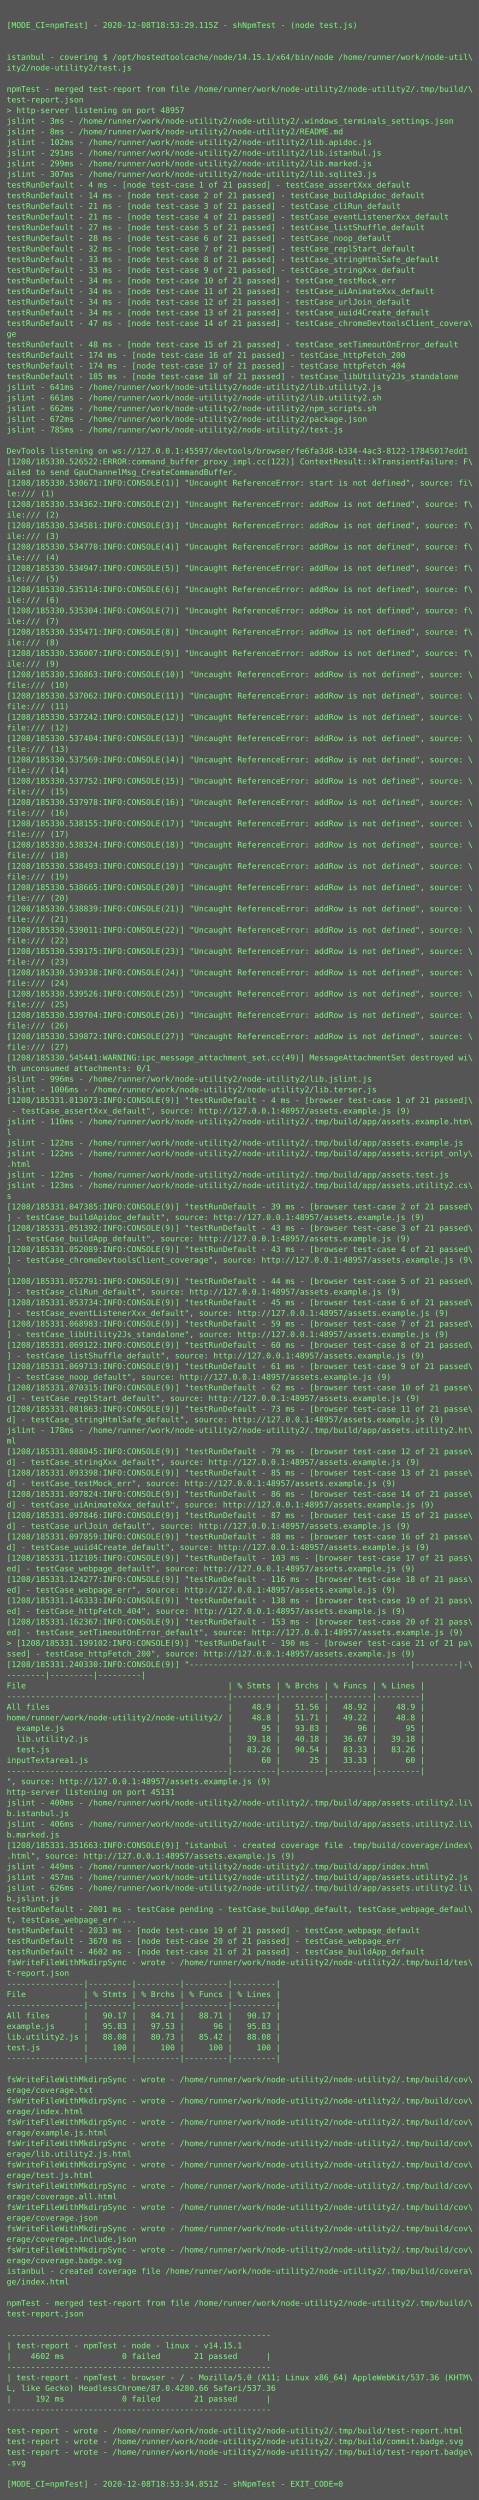
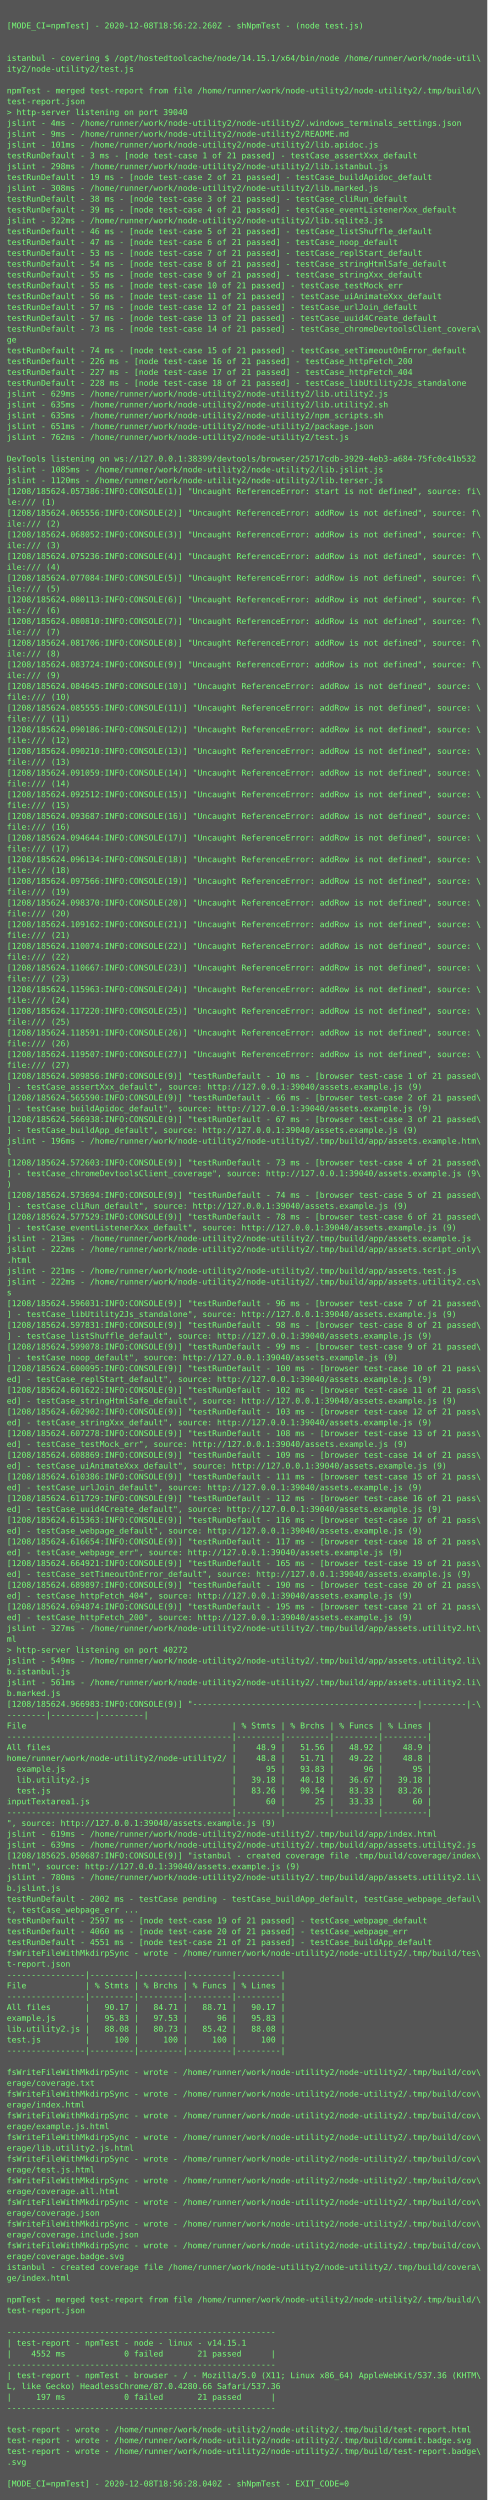
- <svg xmlns="http://www.w3.org/2000/svg" height="3758px" width="720px">
-   <rect height="3758px" fill="#555" width="720px" />
+ <svg xmlns="http://www.w3.org/2000/svg" height="3694px" width="720px">
+   <rect height="3694px" fill="#555" width="720px" />
  <text fill="#7f7" font-family="Consolas, Menlo, monospace" font-size="12" xml:space="preserve">
    <tspan x="10" y="26" />
-     <tspan x="10" y="42">[MODE_CI=npmTest] - 2020-12-08T18:53:29.115Z - shNpmTest - (node test.js)</tspan>
+     <tspan x="10" y="42">[MODE_CI=npmTest] - 2020-12-08T18:56:22.260Z - shNpmTest - (node test.js)</tspan>
    <tspan x="10" y="58" />
    <tspan x="10" y="74" />
    <tspan x="10" y="90">istanbul - covering $ /opt/hostedtoolcache/node/14.15.1/x64/bin/node /home/runner/work/node-util\</tspan>
    <tspan x="10" y="106">ity2/node-utility2/test.js</tspan>
    <tspan x="10" y="122" />
    <tspan x="10" y="138">npmTest - merged test-report from file /home/runner/work/node-utility2/node-utility2/.tmp/build/\</tspan>
    <tspan x="10" y="154">test-report.json</tspan>
-     <tspan x="10" y="170">&gt; http-server listening on port 48957</tspan>
-     <tspan x="10" y="186">jslint - 3ms - /home/runner/work/node-utility2/node-utility2/.windows_terminals_settings.json</tspan>
-     <tspan x="10" y="202">jslint - 8ms - /home/runner/work/node-utility2/node-utility2/README.md</tspan>
-     <tspan x="10" y="218">jslint - 102ms - /home/runner/work/node-utility2/node-utility2/lib.apidoc.js</tspan>
-     <tspan x="10" y="234">jslint - 291ms - /home/runner/work/node-utility2/node-utility2/lib.istanbul.js</tspan>
-     <tspan x="10" y="250">jslint - 299ms - /home/runner/work/node-utility2/node-utility2/lib.marked.js</tspan>
-     <tspan x="10" y="266">jslint - 307ms - /home/runner/work/node-utility2/node-utility2/lib.sqlite3.js</tspan>
-     <tspan x="10" y="282">testRunDefault - 4 ms - [node test-case 1 of 21 passed] - testCase_assertXxx_default</tspan>
-     <tspan x="10" y="298">testRunDefault - 14 ms - [node test-case 2 of 21 passed] - testCase_buildApidoc_default</tspan>
-     <tspan x="10" y="314">testRunDefault - 21 ms - [node test-case 3 of 21 passed] - testCase_cliRun_default</tspan>
-     <tspan x="10" y="330">testRunDefault - 21 ms - [node test-case 4 of 21 passed] - testCase_eventListenerXxx_default</tspan>
-     <tspan x="10" y="346">testRunDefault - 27 ms - [node test-case 5 of 21 passed] - testCase_listShuffle_default</tspan>
-     <tspan x="10" y="362">testRunDefault - 28 ms - [node test-case 6 of 21 passed] - testCase_noop_default</tspan>
-     <tspan x="10" y="378">testRunDefault - 32 ms - [node test-case 7 of 21 passed] - testCase_replStart_default</tspan>
-     <tspan x="10" y="394">testRunDefault - 33 ms - [node test-case 8 of 21 passed] - testCase_stringHtmlSafe_default</tspan>
-     <tspan x="10" y="410">testRunDefault - 33 ms - [node test-case 9 of 21 passed] - testCase_stringXxx_default</tspan>
-     <tspan x="10" y="426">testRunDefault - 34 ms - [node test-case 10 of 21 passed] - testCase_testMock_err</tspan>
-     <tspan x="10" y="442">testRunDefault - 34 ms - [node test-case 11 of 21 passed] - testCase_uiAnimateXxx_default</tspan>
-     <tspan x="10" y="458">testRunDefault - 34 ms - [node test-case 12 of 21 passed] - testCase_urlJoin_default</tspan>
-     <tspan x="10" y="474">testRunDefault - 34 ms - [node test-case 13 of 21 passed] - testCase_uuid4Create_default</tspan>
-     <tspan x="10" y="490">testRunDefault - 47 ms - [node test-case 14 of 21 passed] - testCase_chromeDevtoolsClient_covera\</tspan>
+     <tspan x="10" y="170">&gt; http-server listening on port 39040</tspan>
+     <tspan x="10" y="186">jslint - 4ms - /home/runner/work/node-utility2/node-utility2/.windows_terminals_settings.json</tspan>
+     <tspan x="10" y="202">jslint - 9ms - /home/runner/work/node-utility2/node-utility2/README.md</tspan>
+     <tspan x="10" y="218">jslint - 101ms - /home/runner/work/node-utility2/node-utility2/lib.apidoc.js</tspan>
+     <tspan x="10" y="234">testRunDefault - 3 ms - [node test-case 1 of 21 passed] - testCase_assertXxx_default</tspan>
+     <tspan x="10" y="250">jslint - 298ms - /home/runner/work/node-utility2/node-utility2/lib.istanbul.js</tspan>
+     <tspan x="10" y="266">testRunDefault - 19 ms - [node test-case 2 of 21 passed] - testCase_buildApidoc_default</tspan>
+     <tspan x="10" y="282">jslint - 308ms - /home/runner/work/node-utility2/node-utility2/lib.marked.js</tspan>
+     <tspan x="10" y="298">testRunDefault - 38 ms - [node test-case 3 of 21 passed] - testCase_cliRun_default</tspan>
+     <tspan x="10" y="314">testRunDefault - 39 ms - [node test-case 4 of 21 passed] - testCase_eventListenerXxx_default</tspan>
+     <tspan x="10" y="330">jslint - 322ms - /home/runner/work/node-utility2/node-utility2/lib.sqlite3.js</tspan>
+     <tspan x="10" y="346">testRunDefault - 46 ms - [node test-case 5 of 21 passed] - testCase_listShuffle_default</tspan>
+     <tspan x="10" y="362">testRunDefault - 47 ms - [node test-case 6 of 21 passed] - testCase_noop_default</tspan>
+     <tspan x="10" y="378">testRunDefault - 53 ms - [node test-case 7 of 21 passed] - testCase_replStart_default</tspan>
+     <tspan x="10" y="394">testRunDefault - 54 ms - [node test-case 8 of 21 passed] - testCase_stringHtmlSafe_default</tspan>
+     <tspan x="10" y="410">testRunDefault - 55 ms - [node test-case 9 of 21 passed] - testCase_stringXxx_default</tspan>
+     <tspan x="10" y="426">testRunDefault - 55 ms - [node test-case 10 of 21 passed] - testCase_testMock_err</tspan>
+     <tspan x="10" y="442">testRunDefault - 56 ms - [node test-case 11 of 21 passed] - testCase_uiAnimateXxx_default</tspan>
+     <tspan x="10" y="458">testRunDefault - 57 ms - [node test-case 12 of 21 passed] - testCase_urlJoin_default</tspan>
+     <tspan x="10" y="474">testRunDefault - 57 ms - [node test-case 13 of 21 passed] - testCase_uuid4Create_default</tspan>
+     <tspan x="10" y="490">testRunDefault - 73 ms - [node test-case 14 of 21 passed] - testCase_chromeDevtoolsClient_covera\</tspan>
    <tspan x="10" y="506">ge</tspan>
-     <tspan x="10" y="522">testRunDefault - 48 ms - [node test-case 15 of 21 passed] - testCase_setTimeoutOnError_default</tspan>
-     <tspan x="10" y="538">testRunDefault - 174 ms - [node test-case 16 of 21 passed] - testCase_httpFetch_200</tspan>
-     <tspan x="10" y="554">testRunDefault - 174 ms - [node test-case 17 of 21 passed] - testCase_httpFetch_404</tspan>
-     <tspan x="10" y="570">testRunDefault - 185 ms - [node test-case 18 of 21 passed] - testCase_libUtility2Js_standalone</tspan>
-     <tspan x="10" y="586">jslint - 641ms - /home/runner/work/node-utility2/node-utility2/lib.utility2.js</tspan>
-     <tspan x="10" y="602">jslint - 661ms - /home/runner/work/node-utility2/node-utility2/lib.utility2.sh</tspan>
-     <tspan x="10" y="618">jslint - 662ms - /home/runner/work/node-utility2/node-utility2/npm_scripts.sh</tspan>
-     <tspan x="10" y="634">jslint - 672ms - /home/runner/work/node-utility2/node-utility2/package.json</tspan>
-     <tspan x="10" y="650">jslint - 785ms - /home/runner/work/node-utility2/node-utility2/test.js</tspan>
+     <tspan x="10" y="522">testRunDefault - 74 ms - [node test-case 15 of 21 passed] - testCase_setTimeoutOnError_default</tspan>
+     <tspan x="10" y="538">testRunDefault - 226 ms - [node test-case 16 of 21 passed] - testCase_httpFetch_200</tspan>
+     <tspan x="10" y="554">testRunDefault - 227 ms - [node test-case 17 of 21 passed] - testCase_httpFetch_404</tspan>
+     <tspan x="10" y="570">testRunDefault - 228 ms - [node test-case 18 of 21 passed] - testCase_libUtility2Js_standalone</tspan>
+     <tspan x="10" y="586">jslint - 629ms - /home/runner/work/node-utility2/node-utility2/lib.utility2.js</tspan>
+     <tspan x="10" y="602">jslint - 635ms - /home/runner/work/node-utility2/node-utility2/lib.utility2.sh</tspan>
+     <tspan x="10" y="618">jslint - 635ms - /home/runner/work/node-utility2/node-utility2/npm_scripts.sh</tspan>
+     <tspan x="10" y="634">jslint - 651ms - /home/runner/work/node-utility2/node-utility2/package.json</tspan>
+     <tspan x="10" y="650">jslint - 762ms - /home/runner/work/node-utility2/node-utility2/test.js</tspan>
    <tspan x="10" y="666" />
-     <tspan x="10" y="682">DevTools listening on ws://127.0.0.1:45597/devtools/browser/fe6fa3d8-b334-4ac3-8122-17845017edd1</tspan>
-     <tspan x="10" y="698">[1208/185330.526522:ERROR:command_buffer_proxy_impl.cc(122)] ContextResult::kTransientFailure: F\</tspan>
-     <tspan x="10" y="714">ailed to send GpuChannelMsg_CreateCommandBuffer.</tspan>
-     <tspan x="10" y="730">[1208/185330.530671:INFO:CONSOLE(1)] "Uncaught ReferenceError: start is not defined", source: fi\</tspan>
+     <tspan x="10" y="682">DevTools listening on ws://127.0.0.1:38399/devtools/browser/25717cdb-3929-4eb3-a684-75fc0c41b532</tspan>
+     <tspan x="10" y="698">jslint - 1085ms - /home/runner/work/node-utility2/node-utility2/lib.jslint.js</tspan>
+     <tspan x="10" y="714">jslint - 1120ms - /home/runner/work/node-utility2/node-utility2/lib.terser.js</tspan>
+     <tspan x="10" y="730">[1208/185624.057386:INFO:CONSOLE(1)] "Uncaught ReferenceError: start is not defined", source: fi\</tspan>
    <tspan x="10" y="746">le:/// (1)</tspan>
-     <tspan x="10" y="762">[1208/185330.534362:INFO:CONSOLE(2)] "Uncaught ReferenceError: addRow is not defined", source: f\</tspan>
+     <tspan x="10" y="762">[1208/185624.065556:INFO:CONSOLE(2)] "Uncaught ReferenceError: addRow is not defined", source: f\</tspan>
    <tspan x="10" y="778">ile:/// (2)</tspan>
-     <tspan x="10" y="794">[1208/185330.534581:INFO:CONSOLE(3)] "Uncaught ReferenceError: addRow is not defined", source: f\</tspan>
+     <tspan x="10" y="794">[1208/185624.068052:INFO:CONSOLE(3)] "Uncaught ReferenceError: addRow is not defined", source: f\</tspan>
    <tspan x="10" y="810">ile:/// (3)</tspan>
-     <tspan x="10" y="826">[1208/185330.534770:INFO:CONSOLE(4)] "Uncaught ReferenceError: addRow is not defined", source: f\</tspan>
+     <tspan x="10" y="826">[1208/185624.075236:INFO:CONSOLE(4)] "Uncaught ReferenceError: addRow is not defined", source: f\</tspan>
    <tspan x="10" y="842">ile:/// (4)</tspan>
-     <tspan x="10" y="858">[1208/185330.534947:INFO:CONSOLE(5)] "Uncaught ReferenceError: addRow is not defined", source: f\</tspan>
+     <tspan x="10" y="858">[1208/185624.077084:INFO:CONSOLE(5)] "Uncaught ReferenceError: addRow is not defined", source: f\</tspan>
    <tspan x="10" y="874">ile:/// (5)</tspan>
-     <tspan x="10" y="890">[1208/185330.535114:INFO:CONSOLE(6)] "Uncaught ReferenceError: addRow is not defined", source: f\</tspan>
+     <tspan x="10" y="890">[1208/185624.080113:INFO:CONSOLE(6)] "Uncaught ReferenceError: addRow is not defined", source: f\</tspan>
    <tspan x="10" y="906">ile:/// (6)</tspan>
-     <tspan x="10" y="922">[1208/185330.535304:INFO:CONSOLE(7)] "Uncaught ReferenceError: addRow is not defined", source: f\</tspan>
+     <tspan x="10" y="922">[1208/185624.080810:INFO:CONSOLE(7)] "Uncaught ReferenceError: addRow is not defined", source: f\</tspan>
    <tspan x="10" y="938">ile:/// (7)</tspan>
-     <tspan x="10" y="954">[1208/185330.535471:INFO:CONSOLE(8)] "Uncaught ReferenceError: addRow is not defined", source: f\</tspan>
+     <tspan x="10" y="954">[1208/185624.081706:INFO:CONSOLE(8)] "Uncaught ReferenceError: addRow is not defined", source: f\</tspan>
    <tspan x="10" y="970">ile:/// (8)</tspan>
-     <tspan x="10" y="986">[1208/185330.536007:INFO:CONSOLE(9)] "Uncaught ReferenceError: addRow is not defined", source: f\</tspan>
+     <tspan x="10" y="986">[1208/185624.083724:INFO:CONSOLE(9)] "Uncaught ReferenceError: addRow is not defined", source: f\</tspan>
    <tspan x="10" y="1002">ile:/// (9)</tspan>
-     <tspan x="10" y="1018">[1208/185330.536863:INFO:CONSOLE(10)] "Uncaught ReferenceError: addRow is not defined", source: \</tspan>
+     <tspan x="10" y="1018">[1208/185624.084645:INFO:CONSOLE(10)] "Uncaught ReferenceError: addRow is not defined", source: \</tspan>
    <tspan x="10" y="1034">file:/// (10)</tspan>
-     <tspan x="10" y="1050">[1208/185330.537062:INFO:CONSOLE(11)] "Uncaught ReferenceError: addRow is not defined", source: \</tspan>
+     <tspan x="10" y="1050">[1208/185624.085555:INFO:CONSOLE(11)] "Uncaught ReferenceError: addRow is not defined", source: \</tspan>
    <tspan x="10" y="1066">file:/// (11)</tspan>
-     <tspan x="10" y="1082">[1208/185330.537242:INFO:CONSOLE(12)] "Uncaught ReferenceError: addRow is not defined", source: \</tspan>
+     <tspan x="10" y="1082">[1208/185624.090186:INFO:CONSOLE(12)] "Uncaught ReferenceError: addRow is not defined", source: \</tspan>
    <tspan x="10" y="1098">file:/// (12)</tspan>
-     <tspan x="10" y="1114">[1208/185330.537404:INFO:CONSOLE(13)] "Uncaught ReferenceError: addRow is not defined", source: \</tspan>
+     <tspan x="10" y="1114">[1208/185624.090210:INFO:CONSOLE(13)] "Uncaught ReferenceError: addRow is not defined", source: \</tspan>
    <tspan x="10" y="1130">file:/// (13)</tspan>
-     <tspan x="10" y="1146">[1208/185330.537569:INFO:CONSOLE(14)] "Uncaught ReferenceError: addRow is not defined", source: \</tspan>
+     <tspan x="10" y="1146">[1208/185624.091059:INFO:CONSOLE(14)] "Uncaught ReferenceError: addRow is not defined", source: \</tspan>
    <tspan x="10" y="1162">file:/// (14)</tspan>
-     <tspan x="10" y="1178">[1208/185330.537752:INFO:CONSOLE(15)] "Uncaught ReferenceError: addRow is not defined", source: \</tspan>
+     <tspan x="10" y="1178">[1208/185624.092512:INFO:CONSOLE(15)] "Uncaught ReferenceError: addRow is not defined", source: \</tspan>
    <tspan x="10" y="1194">file:/// (15)</tspan>
-     <tspan x="10" y="1210">[1208/185330.537978:INFO:CONSOLE(16)] "Uncaught ReferenceError: addRow is not defined", source: \</tspan>
+     <tspan x="10" y="1210">[1208/185624.093687:INFO:CONSOLE(16)] "Uncaught ReferenceError: addRow is not defined", source: \</tspan>
    <tspan x="10" y="1226">file:/// (16)</tspan>
-     <tspan x="10" y="1242">[1208/185330.538155:INFO:CONSOLE(17)] "Uncaught ReferenceError: addRow is not defined", source: \</tspan>
+     <tspan x="10" y="1242">[1208/185624.094644:INFO:CONSOLE(17)] "Uncaught ReferenceError: addRow is not defined", source: \</tspan>
    <tspan x="10" y="1258">file:/// (17)</tspan>
-     <tspan x="10" y="1274">[1208/185330.538324:INFO:CONSOLE(18)] "Uncaught ReferenceError: addRow is not defined", source: \</tspan>
+     <tspan x="10" y="1274">[1208/185624.096134:INFO:CONSOLE(18)] "Uncaught ReferenceError: addRow is not defined", source: \</tspan>
    <tspan x="10" y="1290">file:/// (18)</tspan>
-     <tspan x="10" y="1306">[1208/185330.538493:INFO:CONSOLE(19)] "Uncaught ReferenceError: addRow is not defined", source: \</tspan>
+     <tspan x="10" y="1306">[1208/185624.097566:INFO:CONSOLE(19)] "Uncaught ReferenceError: addRow is not defined", source: \</tspan>
    <tspan x="10" y="1322">file:/// (19)</tspan>
-     <tspan x="10" y="1338">[1208/185330.538665:INFO:CONSOLE(20)] "Uncaught ReferenceError: addRow is not defined", source: \</tspan>
+     <tspan x="10" y="1338">[1208/185624.098370:INFO:CONSOLE(20)] "Uncaught ReferenceError: addRow is not defined", source: \</tspan>
    <tspan x="10" y="1354">file:/// (20)</tspan>
-     <tspan x="10" y="1370">[1208/185330.538839:INFO:CONSOLE(21)] "Uncaught ReferenceError: addRow is not defined", source: \</tspan>
+     <tspan x="10" y="1370">[1208/185624.109162:INFO:CONSOLE(21)] "Uncaught ReferenceError: addRow is not defined", source: \</tspan>
    <tspan x="10" y="1386">file:/// (21)</tspan>
-     <tspan x="10" y="1402">[1208/185330.539011:INFO:CONSOLE(22)] "Uncaught ReferenceError: addRow is not defined", source: \</tspan>
+     <tspan x="10" y="1402">[1208/185624.110074:INFO:CONSOLE(22)] "Uncaught ReferenceError: addRow is not defined", source: \</tspan>
    <tspan x="10" y="1418">file:/// (22)</tspan>
-     <tspan x="10" y="1434">[1208/185330.539175:INFO:CONSOLE(23)] "Uncaught ReferenceError: addRow is not defined", source: \</tspan>
+     <tspan x="10" y="1434">[1208/185624.110667:INFO:CONSOLE(23)] "Uncaught ReferenceError: addRow is not defined", source: \</tspan>
    <tspan x="10" y="1450">file:/// (23)</tspan>
-     <tspan x="10" y="1466">[1208/185330.539338:INFO:CONSOLE(24)] "Uncaught ReferenceError: addRow is not defined", source: \</tspan>
+     <tspan x="10" y="1466">[1208/185624.115963:INFO:CONSOLE(24)] "Uncaught ReferenceError: addRow is not defined", source: \</tspan>
    <tspan x="10" y="1482">file:/// (24)</tspan>
-     <tspan x="10" y="1498">[1208/185330.539526:INFO:CONSOLE(25)] "Uncaught ReferenceError: addRow is not defined", source: \</tspan>
+     <tspan x="10" y="1498">[1208/185624.117220:INFO:CONSOLE(25)] "Uncaught ReferenceError: addRow is not defined", source: \</tspan>
    <tspan x="10" y="1514">file:/// (25)</tspan>
-     <tspan x="10" y="1530">[1208/185330.539704:INFO:CONSOLE(26)] "Uncaught ReferenceError: addRow is not defined", source: \</tspan>
+     <tspan x="10" y="1530">[1208/185624.118591:INFO:CONSOLE(26)] "Uncaught ReferenceError: addRow is not defined", source: \</tspan>
    <tspan x="10" y="1546">file:/// (26)</tspan>
-     <tspan x="10" y="1562">[1208/185330.539872:INFO:CONSOLE(27)] "Uncaught ReferenceError: addRow is not defined", source: \</tspan>
+     <tspan x="10" y="1562">[1208/185624.119507:INFO:CONSOLE(27)] "Uncaught ReferenceError: addRow is not defined", source: \</tspan>
    <tspan x="10" y="1578">file:/// (27)</tspan>
-     <tspan x="10" y="1594">[1208/185330.545441:WARNING:ipc_message_attachment_set.cc(49)] MessageAttachmentSet destroyed wi\</tspan>
-     <tspan x="10" y="1610">th unconsumed attachments: 0/1</tspan>
-     <tspan x="10" y="1626">jslint - 996ms - /home/runner/work/node-utility2/node-utility2/lib.jslint.js</tspan>
-     <tspan x="10" y="1642">jslint - 1006ms - /home/runner/work/node-utility2/node-utility2/lib.terser.js</tspan>
-     <tspan x="10" y="1658">[1208/185331.013073:INFO:CONSOLE(9)] "testRunDefault - 4 ms - [browser test-case 1 of 21 passed]\</tspan>
-     <tspan x="10" y="1674"> - testCase_assertXxx_default", source: http://127.0.0.1:48957/assets.example.js (9)</tspan>
-     <tspan x="10" y="1690">jslint - 110ms - /home/runner/work/node-utility2/node-utility2/.tmp/build/app/assets.example.htm\</tspan>
+     <tspan x="10" y="1594">[1208/185624.509856:INFO:CONSOLE(9)] "testRunDefault - 10 ms - [browser test-case 1 of 21 passed\</tspan>
+     <tspan x="10" y="1610">] - testCase_assertXxx_default", source: http://127.0.0.1:39040/assets.example.js (9)</tspan>
+     <tspan x="10" y="1626">[1208/185624.565590:INFO:CONSOLE(9)] "testRunDefault - 66 ms - [browser test-case 2 of 21 passed\</tspan>
+     <tspan x="10" y="1642">] - testCase_buildApidoc_default", source: http://127.0.0.1:39040/assets.example.js (9)</tspan>
+     <tspan x="10" y="1658">[1208/185624.566938:INFO:CONSOLE(9)] "testRunDefault - 67 ms - [browser test-case 3 of 21 passed\</tspan>
+     <tspan x="10" y="1674">] - testCase_buildApp_default", source: http://127.0.0.1:39040/assets.example.js (9)</tspan>
+     <tspan x="10" y="1690">jslint - 196ms - /home/runner/work/node-utility2/node-utility2/.tmp/build/app/assets.example.htm\</tspan>
    <tspan x="10" y="1706">l</tspan>
-     <tspan x="10" y="1722">jslint - 122ms - /home/runner/work/node-utility2/node-utility2/.tmp/build/app/assets.example.js</tspan>
-     <tspan x="10" y="1738">jslint - 122ms - /home/runner/work/node-utility2/node-utility2/.tmp/build/app/assets.script_only\</tspan>
-     <tspan x="10" y="1754">.html</tspan>
-     <tspan x="10" y="1770">jslint - 122ms - /home/runner/work/node-utility2/node-utility2/.tmp/build/app/assets.test.js</tspan>
-     <tspan x="10" y="1786">jslint - 123ms - /home/runner/work/node-utility2/node-utility2/.tmp/build/app/assets.utility2.cs\</tspan>
-     <tspan x="10" y="1802">s</tspan>
-     <tspan x="10" y="1818">[1208/185331.047385:INFO:CONSOLE(9)] "testRunDefault - 39 ms - [browser test-case 2 of 21 passed\</tspan>
-     <tspan x="10" y="1834">] - testCase_buildApidoc_default", source: http://127.0.0.1:48957/assets.example.js (9)</tspan>
-     <tspan x="10" y="1850">[1208/185331.051392:INFO:CONSOLE(9)] "testRunDefault - 43 ms - [browser test-case 3 of 21 passed\</tspan>
-     <tspan x="10" y="1866">] - testCase_buildApp_default", source: http://127.0.0.1:48957/assets.example.js (9)</tspan>
-     <tspan x="10" y="1882">[1208/185331.052089:INFO:CONSOLE(9)] "testRunDefault - 43 ms - [browser test-case 4 of 21 passed\</tspan>
-     <tspan x="10" y="1898">] - testCase_chromeDevtoolsClient_coverage", source: http://127.0.0.1:48957/assets.example.js (9\</tspan>
-     <tspan x="10" y="1914">)</tspan>
-     <tspan x="10" y="1930">[1208/185331.052791:INFO:CONSOLE(9)] "testRunDefault - 44 ms - [browser test-case 5 of 21 passed\</tspan>
-     <tspan x="10" y="1946">] - testCase_cliRun_default", source: http://127.0.0.1:48957/assets.example.js (9)</tspan>
-     <tspan x="10" y="1962">[1208/185331.053734:INFO:CONSOLE(9)] "testRunDefault - 45 ms - [browser test-case 6 of 21 passed\</tspan>
-     <tspan x="10" y="1978">] - testCase_eventListenerXxx_default", source: http://127.0.0.1:48957/assets.example.js (9)</tspan>
-     <tspan x="10" y="1994">[1208/185331.068983:INFO:CONSOLE(9)] "testRunDefault - 59 ms - [browser test-case 7 of 21 passed\</tspan>
-     <tspan x="10" y="2010">] - testCase_libUtility2Js_standalone", source: http://127.0.0.1:48957/assets.example.js (9)</tspan>
-     <tspan x="10" y="2026">[1208/185331.069122:INFO:CONSOLE(9)] "testRunDefault - 60 ms - [browser test-case 8 of 21 passed\</tspan>
-     <tspan x="10" y="2042">] - testCase_listShuffle_default", source: http://127.0.0.1:48957/assets.example.js (9)</tspan>
-     <tspan x="10" y="2058">[1208/185331.069713:INFO:CONSOLE(9)] "testRunDefault - 61 ms - [browser test-case 9 of 21 passed\</tspan>
-     <tspan x="10" y="2074">] - testCase_noop_default", source: http://127.0.0.1:48957/assets.example.js (9)</tspan>
-     <tspan x="10" y="2090">[1208/185331.070315:INFO:CONSOLE(9)] "testRunDefault - 62 ms - [browser test-case 10 of 21 passe\</tspan>
-     <tspan x="10" y="2106">d] - testCase_replStart_default", source: http://127.0.0.1:48957/assets.example.js (9)</tspan>
-     <tspan x="10" y="2122">[1208/185331.081863:INFO:CONSOLE(9)] "testRunDefault - 73 ms - [browser test-case 11 of 21 passe\</tspan>
-     <tspan x="10" y="2138">d] - testCase_stringHtmlSafe_default", source: http://127.0.0.1:48957/assets.example.js (9)</tspan>
-     <tspan x="10" y="2154">jslint - 178ms - /home/runner/work/node-utility2/node-utility2/.tmp/build/app/assets.utility2.ht\</tspan>
-     <tspan x="10" y="2170">ml</tspan>
-     <tspan x="10" y="2186">[1208/185331.088045:INFO:CONSOLE(9)] "testRunDefault - 79 ms - [browser test-case 12 of 21 passe\</tspan>
-     <tspan x="10" y="2202">d] - testCase_stringXxx_default", source: http://127.0.0.1:48957/assets.example.js (9)</tspan>
-     <tspan x="10" y="2218">[1208/185331.093398:INFO:CONSOLE(9)] "testRunDefault - 85 ms - [browser test-case 13 of 21 passe\</tspan>
-     <tspan x="10" y="2234">d] - testCase_testMock_err", source: http://127.0.0.1:48957/assets.example.js (9)</tspan>
-     <tspan x="10" y="2250">[1208/185331.097824:INFO:CONSOLE(9)] "testRunDefault - 86 ms - [browser test-case 14 of 21 passe\</tspan>
-     <tspan x="10" y="2266">d] - testCase_uiAnimateXxx_default", source: http://127.0.0.1:48957/assets.example.js (9)</tspan>
-     <tspan x="10" y="2282">[1208/185331.097846:INFO:CONSOLE(9)] "testRunDefault - 87 ms - [browser test-case 15 of 21 passe\</tspan>
-     <tspan x="10" y="2298">d] - testCase_urlJoin_default", source: http://127.0.0.1:48957/assets.example.js (9)</tspan>
-     <tspan x="10" y="2314">[1208/185331.097859:INFO:CONSOLE(9)] "testRunDefault - 88 ms - [browser test-case 16 of 21 passe\</tspan>
-     <tspan x="10" y="2330">d] - testCase_uuid4Create_default", source: http://127.0.0.1:48957/assets.example.js (9)</tspan>
-     <tspan x="10" y="2346">[1208/185331.112105:INFO:CONSOLE(9)] "testRunDefault - 103 ms - [browser test-case 17 of 21 pass\</tspan>
-     <tspan x="10" y="2362">ed] - testCase_webpage_default", source: http://127.0.0.1:48957/assets.example.js (9)</tspan>
-     <tspan x="10" y="2378">[1208/185331.124277:INFO:CONSOLE(9)] "testRunDefault - 116 ms - [browser test-case 18 of 21 pass\</tspan>
-     <tspan x="10" y="2394">ed] - testCase_webpage_err", source: http://127.0.0.1:48957/assets.example.js (9)</tspan>
-     <tspan x="10" y="2410">[1208/185331.146333:INFO:CONSOLE(9)] "testRunDefault - 138 ms - [browser test-case 19 of 21 pass\</tspan>
-     <tspan x="10" y="2426">ed] - testCase_httpFetch_404", source: http://127.0.0.1:48957/assets.example.js (9)</tspan>
-     <tspan x="10" y="2442">[1208/185331.162367:INFO:CONSOLE(9)] "testRunDefault - 153 ms - [browser test-case 20 of 21 pass\</tspan>
-     <tspan x="10" y="2458">ed] - testCase_setTimeoutOnError_default", source: http://127.0.0.1:48957/assets.example.js (9)</tspan>
-     <tspan x="10" y="2474">&gt; [1208/185331.199102:INFO:CONSOLE(9)] "testRunDefault - 190 ms - [browser test-case 21 of 21 pa\</tspan>
-     <tspan x="10" y="2490">ssed] - testCase_httpFetch_200", source: http://127.0.0.1:48957/assets.example.js (9)</tspan>
-     <tspan x="10" y="2506">[1208/185331.240330:INFO:CONSOLE(9)] "----------------------------------------------|---------|-\</tspan>
-     <tspan x="10" y="2522">--------|---------|---------|</tspan>
-     <tspan x="10" y="2538">File                                          | % Stmts | % Brchs | % Funcs | % Lines |</tspan>
-     <tspan x="10" y="2554">----------------------------------------------|---------|---------|---------|---------|</tspan>
-     <tspan x="10" y="2570">All files                                     |    48.9 |   51.56 |   48.92 |    48.9 |</tspan>
-     <tspan x="10" y="2586">home/runner/work/node-utility2/node-utility2/ |    48.8 |   51.71 |   49.22 |    48.8 |</tspan>
-     <tspan x="10" y="2602">  example.js                                  |      95 |   93.83 |      96 |      95 |</tspan>
-     <tspan x="10" y="2618">  lib.utility2.js                             |   39.18 |   40.18 |   36.67 |   39.18 |</tspan>
-     <tspan x="10" y="2634">  test.js                                     |   83.26 |   90.54 |   83.33 |   83.26 |</tspan>
-     <tspan x="10" y="2650">inputTextarea1.js                             |      60 |      25 |   33.33 |      60 |</tspan>
-     <tspan x="10" y="2666">----------------------------------------------|---------|---------|---------|---------|</tspan>
-     <tspan x="10" y="2682">", source: http://127.0.0.1:48957/assets.example.js (9)</tspan>
-     <tspan x="10" y="2698">http-server listening on port 45131</tspan>
-     <tspan x="10" y="2714">jslint - 400ms - /home/runner/work/node-utility2/node-utility2/.tmp/build/app/assets.utility2.li\</tspan>
-     <tspan x="10" y="2730">b.istanbul.js</tspan>
-     <tspan x="10" y="2746">jslint - 406ms - /home/runner/work/node-utility2/node-utility2/.tmp/build/app/assets.utility2.li\</tspan>
-     <tspan x="10" y="2762">b.marked.js</tspan>
-     <tspan x="10" y="2778">[1208/185331.351663:INFO:CONSOLE(9)] "istanbul - created coverage file .tmp/build/coverage/index\</tspan>
-     <tspan x="10" y="2794">.html", source: http://127.0.0.1:48957/assets.example.js (9)</tspan>
-     <tspan x="10" y="2810">jslint - 449ms - /home/runner/work/node-utility2/node-utility2/.tmp/build/app/index.html</tspan>
-     <tspan x="10" y="2826">jslint - 457ms - /home/runner/work/node-utility2/node-utility2/.tmp/build/app/assets.utility2.js</tspan>
-     <tspan x="10" y="2842">jslint - 626ms - /home/runner/work/node-utility2/node-utility2/.tmp/build/app/assets.utility2.li\</tspan>
-     <tspan x="10" y="2858">b.jslint.js</tspan>
-     <tspan x="10" y="2874">testRunDefault - 2001 ms - testCase pending - testCase_buildApp_default, testCase_webpage_defaul\</tspan>
-     <tspan x="10" y="2890">t, testCase_webpage_err ...</tspan>
-     <tspan x="10" y="2906">testRunDefault - 2033 ms - [node test-case 19 of 21 passed] - testCase_webpage_default</tspan>
-     <tspan x="10" y="2922">testRunDefault - 3670 ms - [node test-case 20 of 21 passed] - testCase_webpage_err</tspan>
-     <tspan x="10" y="2938">testRunDefault - 4602 ms - [node test-case 21 of 21 passed] - testCase_buildApp_default</tspan>
-     <tspan x="10" y="2954">fsWriteFileWithMkdirpSync - wrote - /home/runner/work/node-utility2/node-utility2/.tmp/build/tes\</tspan>
-     <tspan x="10" y="2970">t-report.json</tspan>
-     <tspan x="10" y="2986">----------------|---------|---------|---------|---------|</tspan>
-     <tspan x="10" y="3002">File            | % Stmts | % Brchs | % Funcs | % Lines |</tspan>
-     <tspan x="10" y="3018">----------------|---------|---------|---------|---------|</tspan>
-     <tspan x="10" y="3034">All files       |   90.17 |   84.71 |   88.71 |   90.17 |</tspan>
-     <tspan x="10" y="3050">example.js      |   95.83 |   97.53 |      96 |   95.83 |</tspan>
-     <tspan x="10" y="3066">lib.utility2.js |   88.08 |   80.73 |   85.42 |   88.08 |</tspan>
-     <tspan x="10" y="3082">test.js         |     100 |     100 |     100 |     100 |</tspan>
-     <tspan x="10" y="3098">----------------|---------|---------|---------|---------|</tspan>
-     <tspan x="10" y="3114" />
+     <tspan x="10" y="1722">[1208/185624.572603:INFO:CONSOLE(9)] "testRunDefault - 73 ms - [browser test-case 4 of 21 passed\</tspan>
+     <tspan x="10" y="1738">] - testCase_chromeDevtoolsClient_coverage", source: http://127.0.0.1:39040/assets.example.js (9\</tspan>
+     <tspan x="10" y="1754">)</tspan>
+     <tspan x="10" y="1770">[1208/185624.573694:INFO:CONSOLE(9)] "testRunDefault - 74 ms - [browser test-case 5 of 21 passed\</tspan>
+     <tspan x="10" y="1786">] - testCase_cliRun_default", source: http://127.0.0.1:39040/assets.example.js (9)</tspan>
+     <tspan x="10" y="1802">[1208/185624.577529:INFO:CONSOLE(9)] "testRunDefault - 78 ms - [browser test-case 6 of 21 passed\</tspan>
+     <tspan x="10" y="1818">] - testCase_eventListenerXxx_default", source: http://127.0.0.1:39040/assets.example.js (9)</tspan>
+     <tspan x="10" y="1834">jslint - 213ms - /home/runner/work/node-utility2/node-utility2/.tmp/build/app/assets.example.js</tspan>
+     <tspan x="10" y="1850">jslint - 222ms - /home/runner/work/node-utility2/node-utility2/.tmp/build/app/assets.script_only\</tspan>
+     <tspan x="10" y="1866">.html</tspan>
+     <tspan x="10" y="1882">jslint - 221ms - /home/runner/work/node-utility2/node-utility2/.tmp/build/app/assets.test.js</tspan>
+     <tspan x="10" y="1898">jslint - 222ms - /home/runner/work/node-utility2/node-utility2/.tmp/build/app/assets.utility2.cs\</tspan>
+     <tspan x="10" y="1914">s</tspan>
+     <tspan x="10" y="1930">[1208/185624.596031:INFO:CONSOLE(9)] "testRunDefault - 96 ms - [browser test-case 7 of 21 passed\</tspan>
+     <tspan x="10" y="1946">] - testCase_libUtility2Js_standalone", source: http://127.0.0.1:39040/assets.example.js (9)</tspan>
+     <tspan x="10" y="1962">[1208/185624.597831:INFO:CONSOLE(9)] "testRunDefault - 98 ms - [browser test-case 8 of 21 passed\</tspan>
+     <tspan x="10" y="1978">] - testCase_listShuffle_default", source: http://127.0.0.1:39040/assets.example.js (9)</tspan>
+     <tspan x="10" y="1994">[1208/185624.599078:INFO:CONSOLE(9)] "testRunDefault - 99 ms - [browser test-case 9 of 21 passed\</tspan>
+     <tspan x="10" y="2010">] - testCase_noop_default", source: http://127.0.0.1:39040/assets.example.js (9)</tspan>
+     <tspan x="10" y="2026">[1208/185624.600095:INFO:CONSOLE(9)] "testRunDefault - 100 ms - [browser test-case 10 of 21 pass\</tspan>
+     <tspan x="10" y="2042">ed] - testCase_replStart_default", source: http://127.0.0.1:39040/assets.example.js (9)</tspan>
+     <tspan x="10" y="2058">[1208/185624.601622:INFO:CONSOLE(9)] "testRunDefault - 102 ms - [browser test-case 11 of 21 pass\</tspan>
+     <tspan x="10" y="2074">ed] - testCase_stringHtmlSafe_default", source: http://127.0.0.1:39040/assets.example.js (9)</tspan>
+     <tspan x="10" y="2090">[1208/185624.602902:INFO:CONSOLE(9)] "testRunDefault - 103 ms - [browser test-case 12 of 21 pass\</tspan>
+     <tspan x="10" y="2106">ed] - testCase_stringXxx_default", source: http://127.0.0.1:39040/assets.example.js (9)</tspan>
+     <tspan x="10" y="2122">[1208/185624.607278:INFO:CONSOLE(9)] "testRunDefault - 108 ms - [browser test-case 13 of 21 pass\</tspan>
+     <tspan x="10" y="2138">ed] - testCase_testMock_err", source: http://127.0.0.1:39040/assets.example.js (9)</tspan>
+     <tspan x="10" y="2154">[1208/185624.608869:INFO:CONSOLE(9)] "testRunDefault - 109 ms - [browser test-case 14 of 21 pass\</tspan>
+     <tspan x="10" y="2170">ed] - testCase_uiAnimateXxx_default", source: http://127.0.0.1:39040/assets.example.js (9)</tspan>
+     <tspan x="10" y="2186">[1208/185624.610386:INFO:CONSOLE(9)] "testRunDefault - 111 ms - [browser test-case 15 of 21 pass\</tspan>
+     <tspan x="10" y="2202">ed] - testCase_urlJoin_default", source: http://127.0.0.1:39040/assets.example.js (9)</tspan>
+     <tspan x="10" y="2218">[1208/185624.611729:INFO:CONSOLE(9)] "testRunDefault - 112 ms - [browser test-case 16 of 21 pass\</tspan>
+     <tspan x="10" y="2234">ed] - testCase_uuid4Create_default", source: http://127.0.0.1:39040/assets.example.js (9)</tspan>
+     <tspan x="10" y="2250">[1208/185624.615363:INFO:CONSOLE(9)] "testRunDefault - 116 ms - [browser test-case 17 of 21 pass\</tspan>
+     <tspan x="10" y="2266">ed] - testCase_webpage_default", source: http://127.0.0.1:39040/assets.example.js (9)</tspan>
+     <tspan x="10" y="2282">[1208/185624.616654:INFO:CONSOLE(9)] "testRunDefault - 117 ms - [browser test-case 18 of 21 pass\</tspan>
+     <tspan x="10" y="2298">ed] - testCase_webpage_err", source: http://127.0.0.1:39040/assets.example.js (9)</tspan>
+     <tspan x="10" y="2314">[1208/185624.664921:INFO:CONSOLE(9)] "testRunDefault - 165 ms - [browser test-case 19 of 21 pass\</tspan>
+     <tspan x="10" y="2330">ed] - testCase_setTimeoutOnError_default", source: http://127.0.0.1:39040/assets.example.js (9)</tspan>
+     <tspan x="10" y="2346">[1208/185624.689897:INFO:CONSOLE(9)] "testRunDefault - 190 ms - [browser test-case 20 of 21 pass\</tspan>
+     <tspan x="10" y="2362">ed] - testCase_httpFetch_404", source: http://127.0.0.1:39040/assets.example.js (9)</tspan>
+     <tspan x="10" y="2378">[1208/185624.694874:INFO:CONSOLE(9)] "testRunDefault - 195 ms - [browser test-case 21 of 21 pass\</tspan>
+     <tspan x="10" y="2394">ed] - testCase_httpFetch_200", source: http://127.0.0.1:39040/assets.example.js (9)</tspan>
+     <tspan x="10" y="2410">jslint - 327ms - /home/runner/work/node-utility2/node-utility2/.tmp/build/app/assets.utility2.ht\</tspan>
+     <tspan x="10" y="2426">ml</tspan>
+     <tspan x="10" y="2442">&gt; http-server listening on port 40272</tspan>
+     <tspan x="10" y="2458">jslint - 549ms - /home/runner/work/node-utility2/node-utility2/.tmp/build/app/assets.utility2.li\</tspan>
+     <tspan x="10" y="2474">b.istanbul.js</tspan>
+     <tspan x="10" y="2490">jslint - 561ms - /home/runner/work/node-utility2/node-utility2/.tmp/build/app/assets.utility2.li\</tspan>
+     <tspan x="10" y="2506">b.marked.js</tspan>
+     <tspan x="10" y="2522">[1208/185624.966983:INFO:CONSOLE(9)] "----------------------------------------------|---------|-\</tspan>
+     <tspan x="10" y="2538">--------|---------|---------|</tspan>
+     <tspan x="10" y="2554">File                                          | % Stmts | % Brchs | % Funcs | % Lines |</tspan>
+     <tspan x="10" y="2570">----------------------------------------------|---------|---------|---------|---------|</tspan>
+     <tspan x="10" y="2586">All files                                     |    48.9 |   51.56 |   48.92 |    48.9 |</tspan>
+     <tspan x="10" y="2602">home/runner/work/node-utility2/node-utility2/ |    48.8 |   51.71 |   49.22 |    48.8 |</tspan>
+     <tspan x="10" y="2618">  example.js                                  |      95 |   93.83 |      96 |      95 |</tspan>
+     <tspan x="10" y="2634">  lib.utility2.js                             |   39.18 |   40.18 |   36.67 |   39.18 |</tspan>
+     <tspan x="10" y="2650">  test.js                                     |   83.26 |   90.54 |   83.33 |   83.26 |</tspan>
+     <tspan x="10" y="2666">inputTextarea1.js                             |      60 |      25 |   33.33 |      60 |</tspan>
+     <tspan x="10" y="2682">----------------------------------------------|---------|---------|---------|---------|</tspan>
+     <tspan x="10" y="2698">", source: http://127.0.0.1:39040/assets.example.js (9)</tspan>
+     <tspan x="10" y="2714">jslint - 619ms - /home/runner/work/node-utility2/node-utility2/.tmp/build/app/index.html</tspan>
+     <tspan x="10" y="2730">jslint - 639ms - /home/runner/work/node-utility2/node-utility2/.tmp/build/app/assets.utility2.js</tspan>
+     <tspan x="10" y="2746">[1208/185625.050687:INFO:CONSOLE(9)] "istanbul - created coverage file .tmp/build/coverage/index\</tspan>
+     <tspan x="10" y="2762">.html", source: http://127.0.0.1:39040/assets.example.js (9)</tspan>
+     <tspan x="10" y="2778">jslint - 780ms - /home/runner/work/node-utility2/node-utility2/.tmp/build/app/assets.utility2.li\</tspan>
+     <tspan x="10" y="2794">b.jslint.js</tspan>
+     <tspan x="10" y="2810">testRunDefault - 2002 ms - testCase pending - testCase_buildApp_default, testCase_webpage_defaul\</tspan>
+     <tspan x="10" y="2826">t, testCase_webpage_err ...</tspan>
+     <tspan x="10" y="2842">testRunDefault - 2597 ms - [node test-case 19 of 21 passed] - testCase_webpage_default</tspan>
+     <tspan x="10" y="2858">testRunDefault - 4060 ms - [node test-case 20 of 21 passed] - testCase_webpage_err</tspan>
+     <tspan x="10" y="2874">testRunDefault - 4551 ms - [node test-case 21 of 21 passed] - testCase_buildApp_default</tspan>
+     <tspan x="10" y="2890">fsWriteFileWithMkdirpSync - wrote - /home/runner/work/node-utility2/node-utility2/.tmp/build/tes\</tspan>
+     <tspan x="10" y="2906">t-report.json</tspan>
+     <tspan x="10" y="2922">----------------|---------|---------|---------|---------|</tspan>
+     <tspan x="10" y="2938">File            | % Stmts | % Brchs | % Funcs | % Lines |</tspan>
+     <tspan x="10" y="2954">----------------|---------|---------|---------|---------|</tspan>
+     <tspan x="10" y="2970">All files       |   90.17 |   84.71 |   88.71 |   90.17 |</tspan>
+     <tspan x="10" y="2986">example.js      |   95.83 |   97.53 |      96 |   95.83 |</tspan>
+     <tspan x="10" y="3002">lib.utility2.js |   88.08 |   80.73 |   85.42 |   88.08 |</tspan>
+     <tspan x="10" y="3018">test.js         |     100 |     100 |     100 |     100 |</tspan>
+     <tspan x="10" y="3034">----------------|---------|---------|---------|---------|</tspan>
+     <tspan x="10" y="3050" />
+     <tspan x="10" y="3066">fsWriteFileWithMkdirpSync - wrote - /home/runner/work/node-utility2/node-utility2/.tmp/build/cov\</tspan>
+     <tspan x="10" y="3082">erage/coverage.txt</tspan>
+     <tspan x="10" y="3098">fsWriteFileWithMkdirpSync - wrote - /home/runner/work/node-utility2/node-utility2/.tmp/build/cov\</tspan>
+     <tspan x="10" y="3114">erage/index.html</tspan>
    <tspan x="10" y="3130">fsWriteFileWithMkdirpSync - wrote - /home/runner/work/node-utility2/node-utility2/.tmp/build/cov\</tspan>
-     <tspan x="10" y="3146">erage/coverage.txt</tspan>
+     <tspan x="10" y="3146">erage/example.js.html</tspan>
    <tspan x="10" y="3162">fsWriteFileWithMkdirpSync - wrote - /home/runner/work/node-utility2/node-utility2/.tmp/build/cov\</tspan>
-     <tspan x="10" y="3178">erage/index.html</tspan>
+     <tspan x="10" y="3178">erage/lib.utility2.js.html</tspan>
    <tspan x="10" y="3194">fsWriteFileWithMkdirpSync - wrote - /home/runner/work/node-utility2/node-utility2/.tmp/build/cov\</tspan>
-     <tspan x="10" y="3210">erage/example.js.html</tspan>
+     <tspan x="10" y="3210">erage/test.js.html</tspan>
    <tspan x="10" y="3226">fsWriteFileWithMkdirpSync - wrote - /home/runner/work/node-utility2/node-utility2/.tmp/build/cov\</tspan>
-     <tspan x="10" y="3242">erage/lib.utility2.js.html</tspan>
+     <tspan x="10" y="3242">erage/coverage.all.html</tspan>
    <tspan x="10" y="3258">fsWriteFileWithMkdirpSync - wrote - /home/runner/work/node-utility2/node-utility2/.tmp/build/cov\</tspan>
-     <tspan x="10" y="3274">erage/test.js.html</tspan>
+     <tspan x="10" y="3274">erage/coverage.json</tspan>
    <tspan x="10" y="3290">fsWriteFileWithMkdirpSync - wrote - /home/runner/work/node-utility2/node-utility2/.tmp/build/cov\</tspan>
-     <tspan x="10" y="3306">erage/coverage.all.html</tspan>
+     <tspan x="10" y="3306">erage/coverage.include.json</tspan>
    <tspan x="10" y="3322">fsWriteFileWithMkdirpSync - wrote - /home/runner/work/node-utility2/node-utility2/.tmp/build/cov\</tspan>
-     <tspan x="10" y="3338">erage/coverage.json</tspan>
-     <tspan x="10" y="3354">fsWriteFileWithMkdirpSync - wrote - /home/runner/work/node-utility2/node-utility2/.tmp/build/cov\</tspan>
-     <tspan x="10" y="3370">erage/coverage.include.json</tspan>
-     <tspan x="10" y="3386">fsWriteFileWithMkdirpSync - wrote - /home/runner/work/node-utility2/node-utility2/.tmp/build/cov\</tspan>
-     <tspan x="10" y="3402">erage/coverage.badge.svg</tspan>
-     <tspan x="10" y="3418">istanbul - created coverage file /home/runner/work/node-utility2/node-utility2/.tmp/build/covera\</tspan>
-     <tspan x="10" y="3434">ge/index.html</tspan>
-     <tspan x="10" y="3450" />
-     <tspan x="10" y="3466">npmTest - merged test-report from file /home/runner/work/node-utility2/node-utility2/.tmp/build/\</tspan>
-     <tspan x="10" y="3482">test-report.json</tspan>
-     <tspan x="10" y="3498" />
-     <tspan x="10" y="3514">-------------------------------------------------------</tspan>
-     <tspan x="10" y="3530">| test-report - npmTest - node - linux - v14.15.1</tspan>
-     <tspan x="10" y="3546">|    4602 ms            0 failed       21 passed      |</tspan>
+     <tspan x="10" y="3338">erage/coverage.badge.svg</tspan>
+     <tspan x="10" y="3354">istanbul - created coverage file /home/runner/work/node-utility2/node-utility2/.tmp/build/covera\</tspan>
+     <tspan x="10" y="3370">ge/index.html</tspan>
+     <tspan x="10" y="3386" />
+     <tspan x="10" y="3402">npmTest - merged test-report from file /home/runner/work/node-utility2/node-utility2/.tmp/build/\</tspan>
+     <tspan x="10" y="3418">test-report.json</tspan>
+     <tspan x="10" y="3434" />
+     <tspan x="10" y="3450">-------------------------------------------------------</tspan>
+     <tspan x="10" y="3466">| test-report - npmTest - node - linux - v14.15.1</tspan>
+     <tspan x="10" y="3482">|    4552 ms            0 failed       21 passed      |</tspan>
+     <tspan x="10" y="3498">-------------------------------------------------------</tspan>
+     <tspan x="10" y="3514">| test-report - npmTest - browser - / - Mozilla/5.0 (X11; Linux x86_64) AppleWebKit/537.36 (KHTM\</tspan>
+     <tspan x="10" y="3530">L, like Gecko) HeadlessChrome/87.0.4280.66 Safari/537.36</tspan>
+     <tspan x="10" y="3546">|     197 ms            0 failed       21 passed      |</tspan>
    <tspan x="10" y="3562">-------------------------------------------------------</tspan>
-     <tspan x="10" y="3578">| test-report - npmTest - browser - / - Mozilla/5.0 (X11; Linux x86_64) AppleWebKit/537.36 (KHTM\</tspan>
-     <tspan x="10" y="3594">L, like Gecko) HeadlessChrome/87.0.4280.66 Safari/537.36</tspan>
-     <tspan x="10" y="3610">|     192 ms            0 failed       21 passed      |</tspan>
-     <tspan x="10" y="3626">-------------------------------------------------------</tspan>
-     <tspan x="10" y="3642" />
-     <tspan x="10" y="3658">test-report - wrote - /home/runner/work/node-utility2/node-utility2/.tmp/build/test-report.html</tspan>
-     <tspan x="10" y="3674">test-report - wrote - /home/runner/work/node-utility2/node-utility2/.tmp/build/commit.badge.svg</tspan>
-     <tspan x="10" y="3690">test-report - wrote - /home/runner/work/node-utility2/node-utility2/.tmp/build/test-report.badge\</tspan>
-     <tspan x="10" y="3706">.svg</tspan>
-     <tspan x="10" y="3722" />
-     <tspan x="10" y="3738">[MODE_CI=npmTest] - 2020-12-08T18:53:34.851Z - shNpmTest - EXIT_CODE=0</tspan>
+     <tspan x="10" y="3578" />
+     <tspan x="10" y="3594">test-report - wrote - /home/runner/work/node-utility2/node-utility2/.tmp/build/test-report.html</tspan>
+     <tspan x="10" y="3610">test-report - wrote - /home/runner/work/node-utility2/node-utility2/.tmp/build/commit.badge.svg</tspan>
+     <tspan x="10" y="3626">test-report - wrote - /home/runner/work/node-utility2/node-utility2/.tmp/build/test-report.badge\</tspan>
+     <tspan x="10" y="3642">.svg</tspan>
+     <tspan x="10" y="3658" />
+     <tspan x="10" y="3674">[MODE_CI=npmTest] - 2020-12-08T18:56:28.040Z - shNpmTest - EXIT_CODE=0</tspan>
  </text>
</svg>
